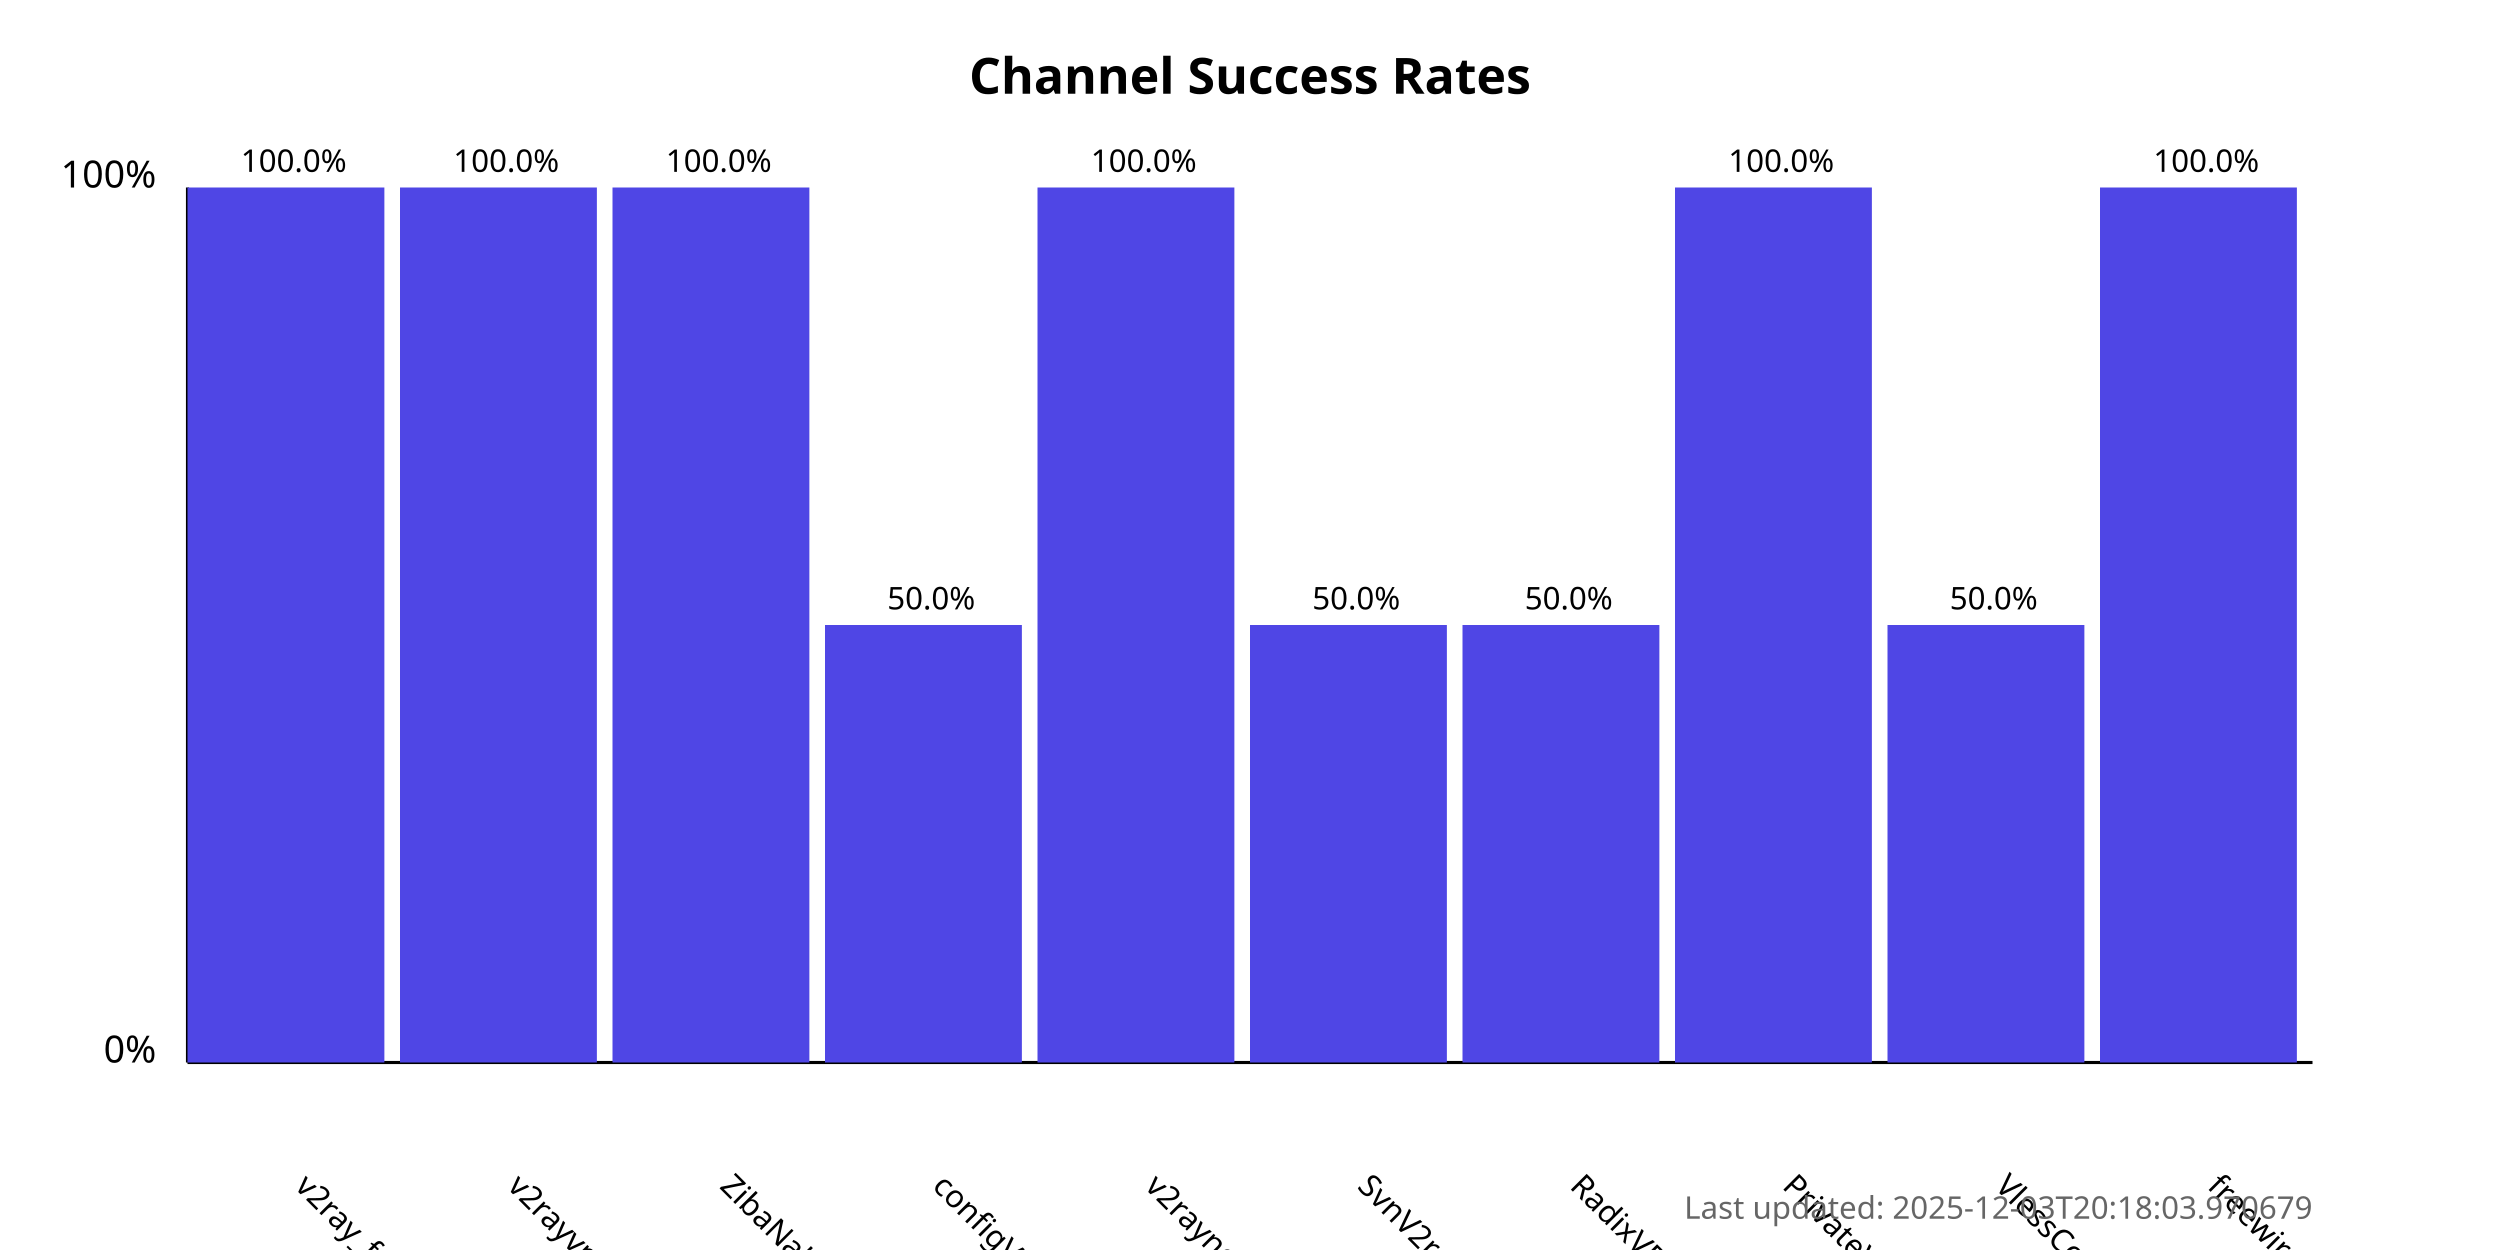
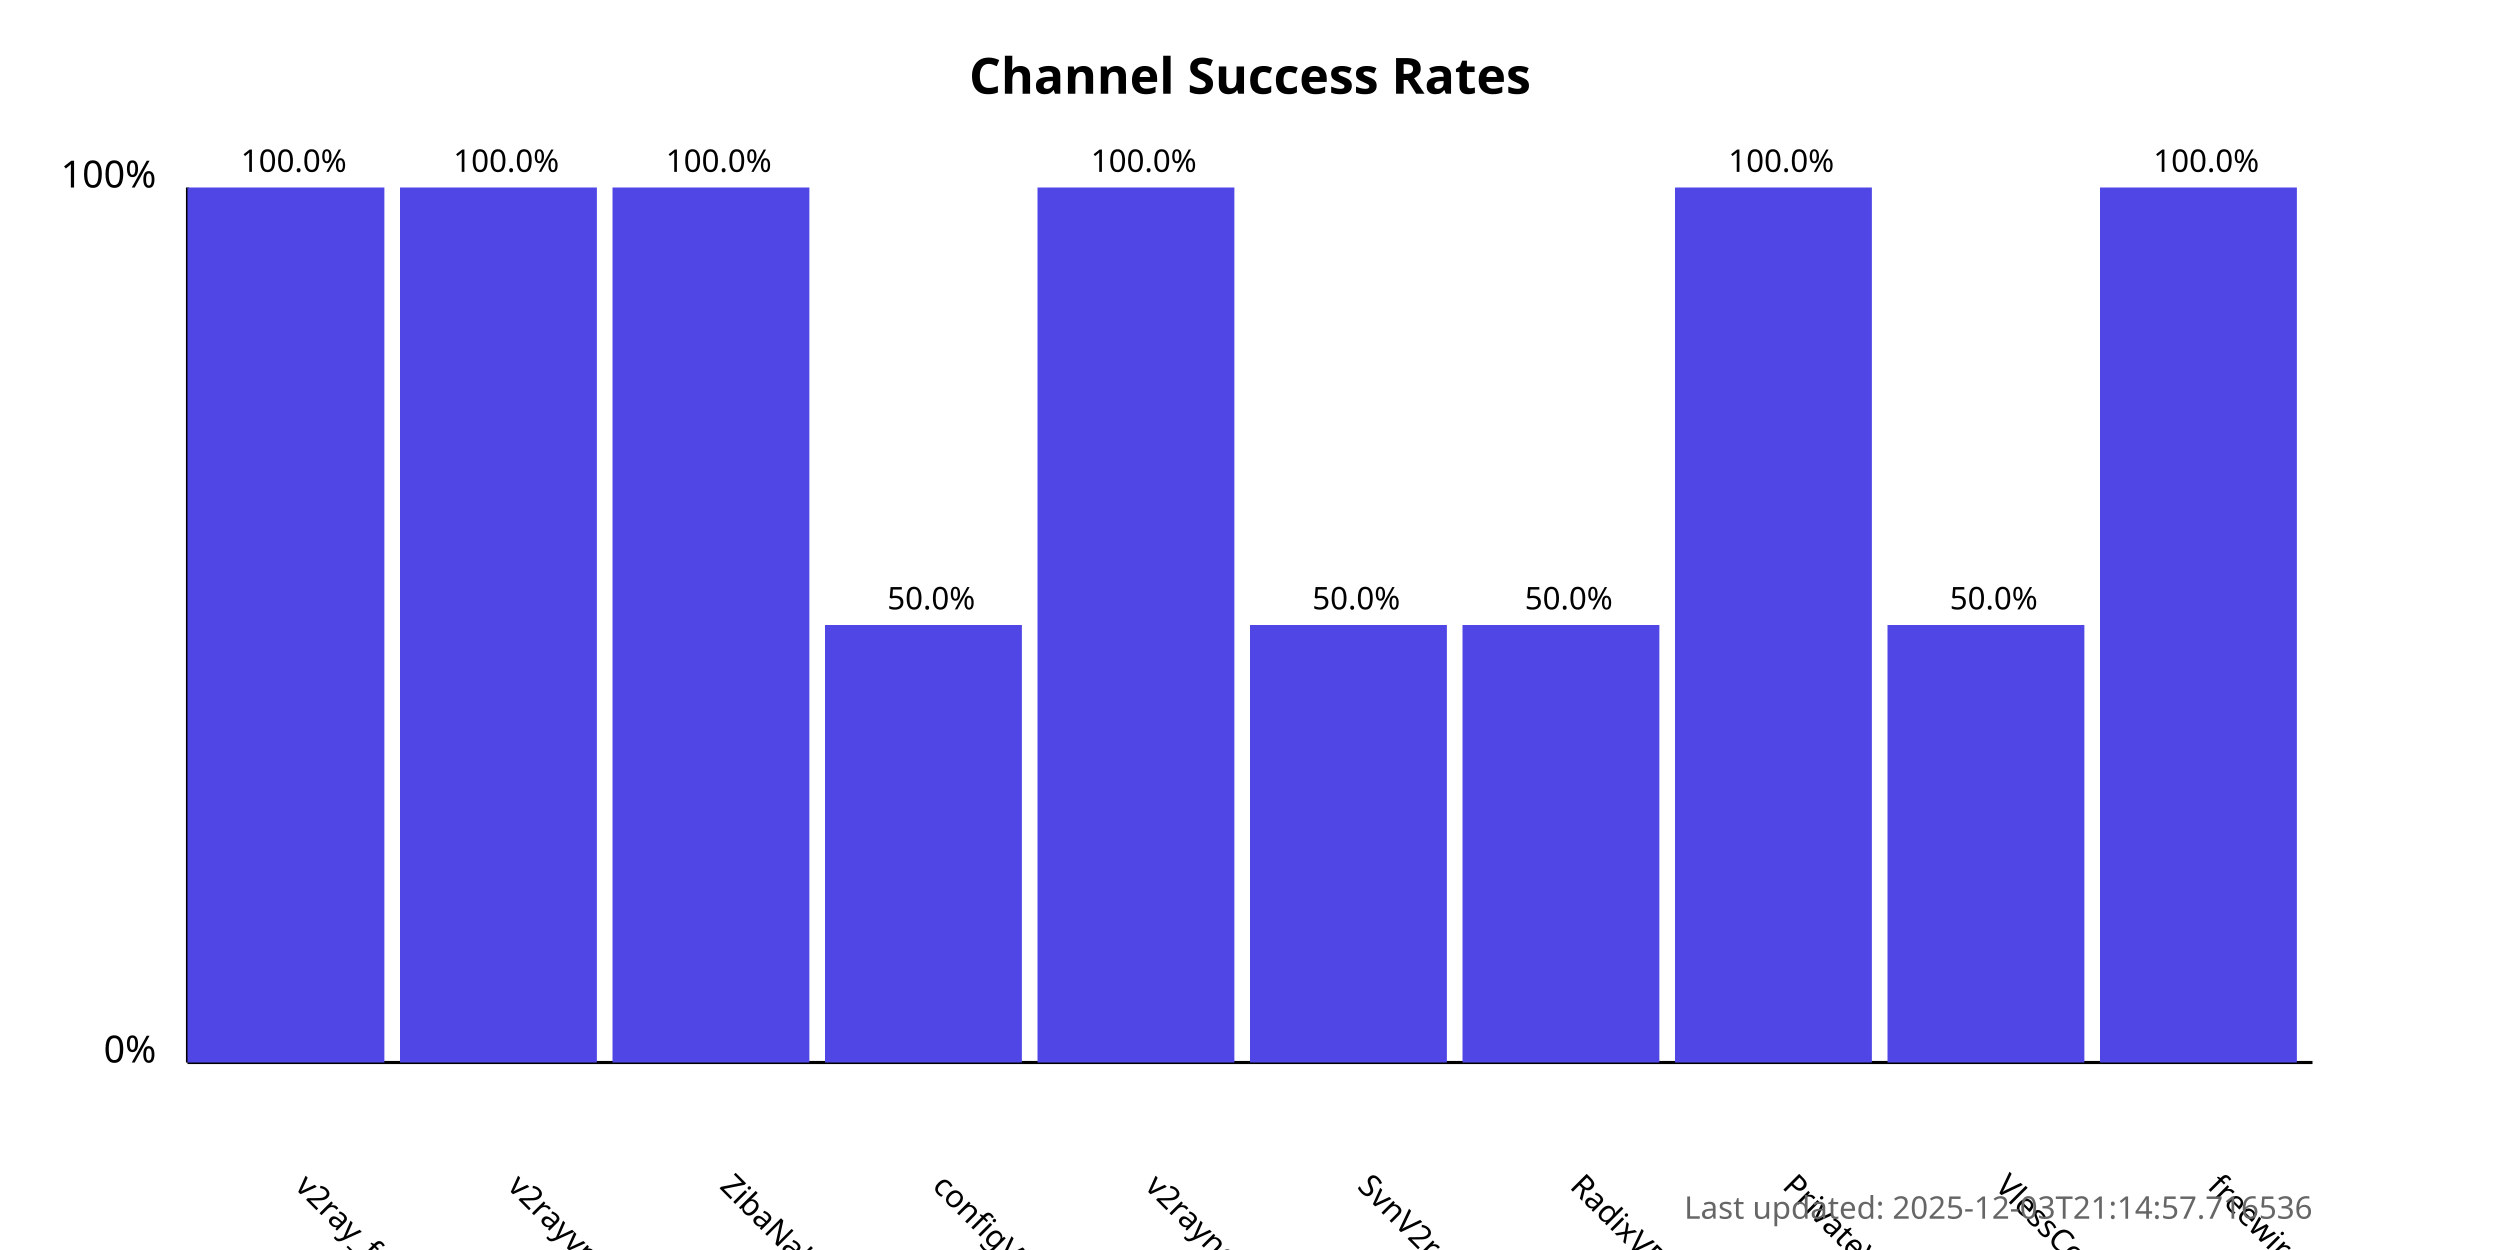
<svg xmlns="http://www.w3.org/2000/svg" width="800" height="400">
  <style>
            .chart-title { font: bold 16px sans-serif; }
            .axis-label { font: 12px sans-serif; }
            .tick-label { font: 10px sans-serif; }
            .bar { fill: #4f46e5; }
            .bar:hover { fill: #6366f1; }
            .timestamp { font: 10px sans-serif; fill: #666; }
        </style>
  <text x="400.0" y="30" text-anchor="middle" class="chart-title">
            Channel Success Rates
        </text>
  <line x1="60" y1="340" x2="60" y2="60" stroke="black" stroke-width="1" />
  <line x1="60" y1="340" x2="740" y2="340" stroke="black" stroke-width="1" />
  <text x="50" y="340" text-anchor="end" class="axis-label">0%</text>
  <text x="50" y="60" text-anchor="end" class="axis-label">100%</text>
  <g>
    <rect x="60" y="60.0" width="63.0" height="280.0" class="bar" />
    <text x="94.0" y="380" transform="rotate(45, 94.0, 380)" text-anchor="start" class="tick-label">
                v2ray_free_conf
            </text>
    <text x="94.0" y="55.0" text-anchor="middle" class="tick-label">
                100.0%
            </text>
  </g>
  <g>
    <rect x="128.0" y="60.0" width="63.0" height="280.0" class="bar" />
    <text x="162.0" y="380" transform="rotate(45, 162.0, 380)" text-anchor="start" class="tick-label">
                v2rayvpno
            </text>
    <text x="162.0" y="55.0" text-anchor="middle" class="tick-label">
                100.0%
            </text>
  </g>
  <g>
    <rect x="196.0" y="60.0" width="63.0" height="280.0" class="bar" />
    <text x="230.0" y="380" transform="rotate(45, 230.0, 380)" text-anchor="start" class="tick-label">
                ZibaNabz
            </text>
    <text x="230.0" y="55.0" text-anchor="middle" class="tick-label">
                100.0%
            </text>
  </g>
  <g>
    <rect x="264.0" y="200.0" width="63.0" height="140.0" class="bar" />
    <text x="298.0" y="380" transform="rotate(45, 298.0, 380)" text-anchor="start" class="tick-label">
                configV2rayForFree
            </text>
    <text x="298.0" y="195.0" text-anchor="middle" class="tick-label">
                50.0%
            </text>
  </g>
  <g>
    <rect x="332.0" y="60.0" width="63.0" height="280.0" class="bar" />
    <text x="366.0" y="380" transform="rotate(45, 366.0, 380)" text-anchor="start" class="tick-label">
                v2rayngvpn
            </text>
    <text x="366.0" y="55.0" text-anchor="middle" class="tick-label">
                100.0%
            </text>
  </g>
  <g>
    <rect x="400.0" y="200.0" width="63.0" height="140.0" class="bar" />
    <text x="434.0" y="380" transform="rotate(45, 434.0, 380)" text-anchor="start" class="tick-label">
                SvnV2ray
            </text>
    <text x="434.0" y="195.0" text-anchor="middle" class="tick-label">
                50.0%
            </text>
  </g>
  <g>
    <rect x="468.0" y="200.0" width="63.0" height="140.0" class="bar" />
    <text x="502.0" y="380" transform="rotate(45, 502.0, 380)" text-anchor="start" class="tick-label">
                RadixVPN
            </text>
    <text x="502.0" y="195.0" text-anchor="middle" class="tick-label">
                50.0%
            </text>
  </g>
  <g>
    <rect x="536.0" y="60.0" width="63.0" height="280.0" class="bar" />
    <text x="570.0" y="380" transform="rotate(45, 570.0, 380)" text-anchor="start" class="tick-label">
                PrivateVPNs
            </text>
    <text x="570.0" y="55.0" text-anchor="middle" class="tick-label">
                100.0%
            </text>
  </g>
  <g>
    <rect x="604.0" y="200.0" width="63.0" height="140.0" class="bar" />
    <text x="638.0" y="380" transform="rotate(45, 638.0, 380)" text-anchor="start" class="tick-label">
                VlessConfig
            </text>
    <text x="638.0" y="195.0" text-anchor="middle" class="tick-label">
                50.0%
            </text>
  </g>
  <g>
    <rect x="672.0" y="60.0" width="63.0" height="280.0" class="bar" />
    <text x="706.0" y="380" transform="rotate(45, 706.0, 380)" text-anchor="start" class="tick-label">
                freewireguard
            </text>
    <text x="706.0" y="55.0" text-anchor="middle" class="tick-label">
                100.0%
            </text>
  </g>
  <text x="740" y="390" text-anchor="end" class="timestamp">
-             Last updated: 2025-12-03T20:18:03.970679
+             Last updated: 2025-12-03T21:14:57.716536
        </text>
</svg>
